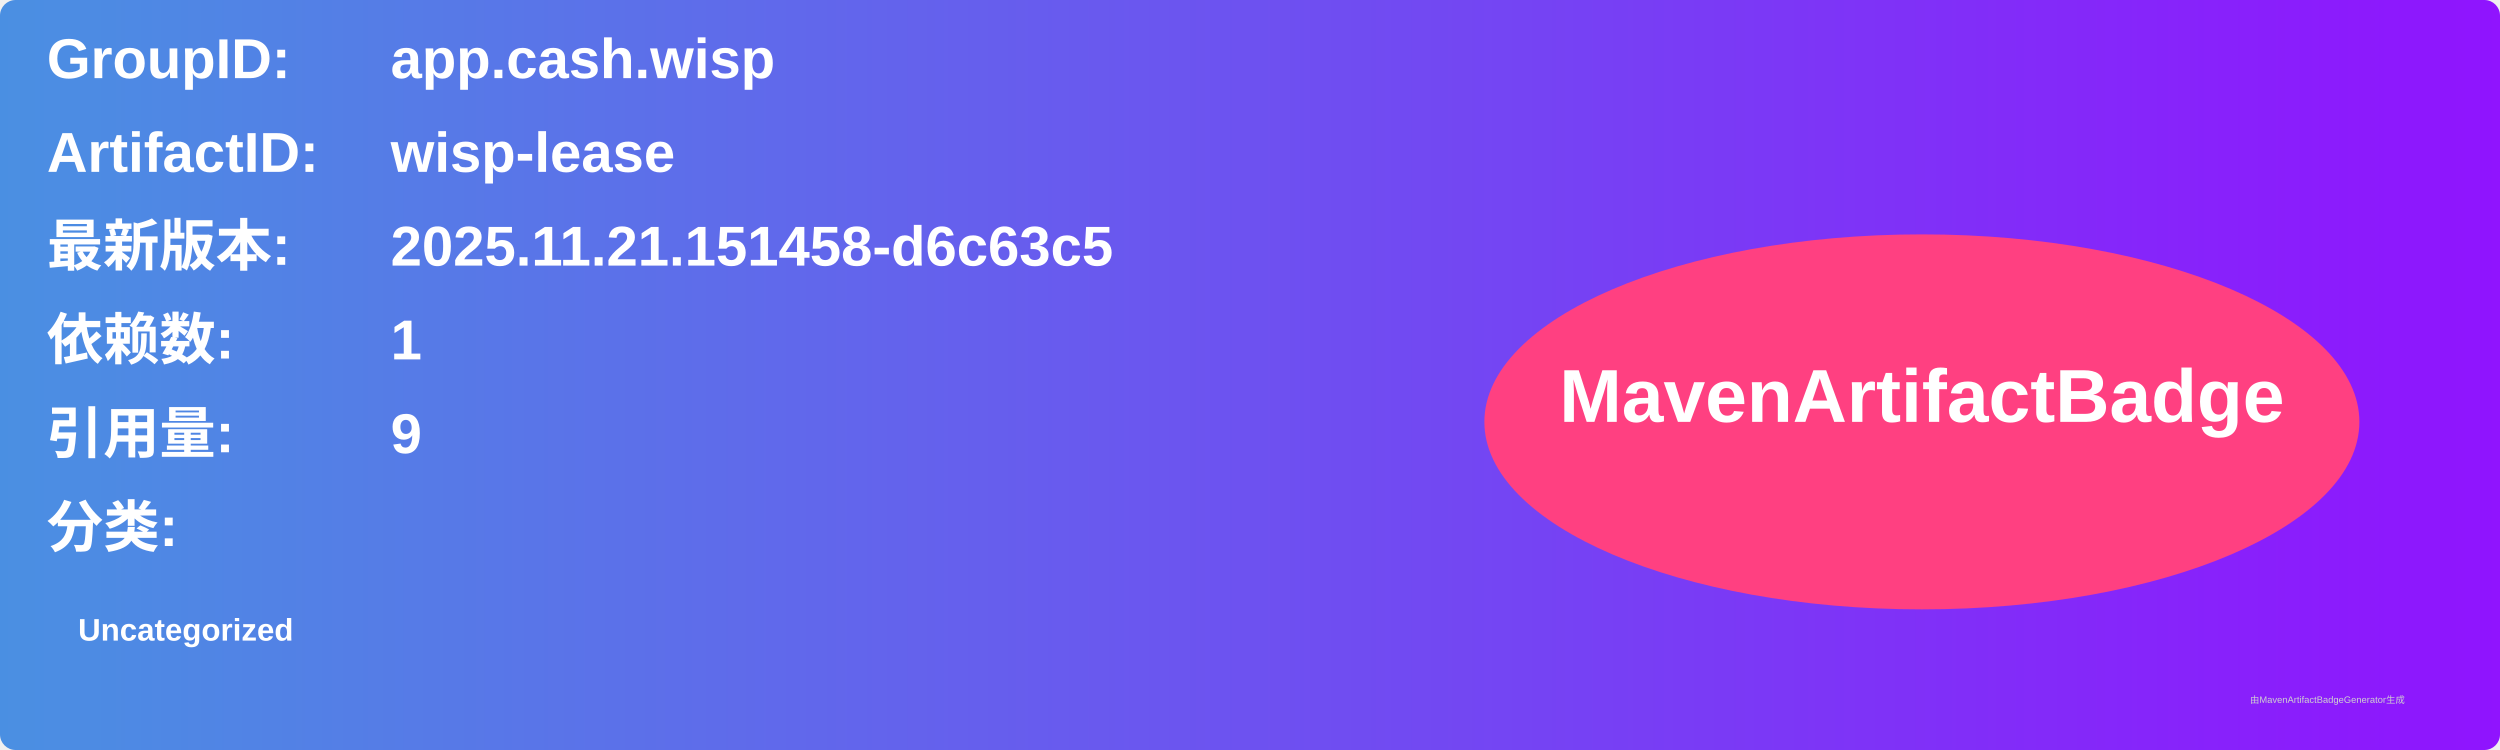
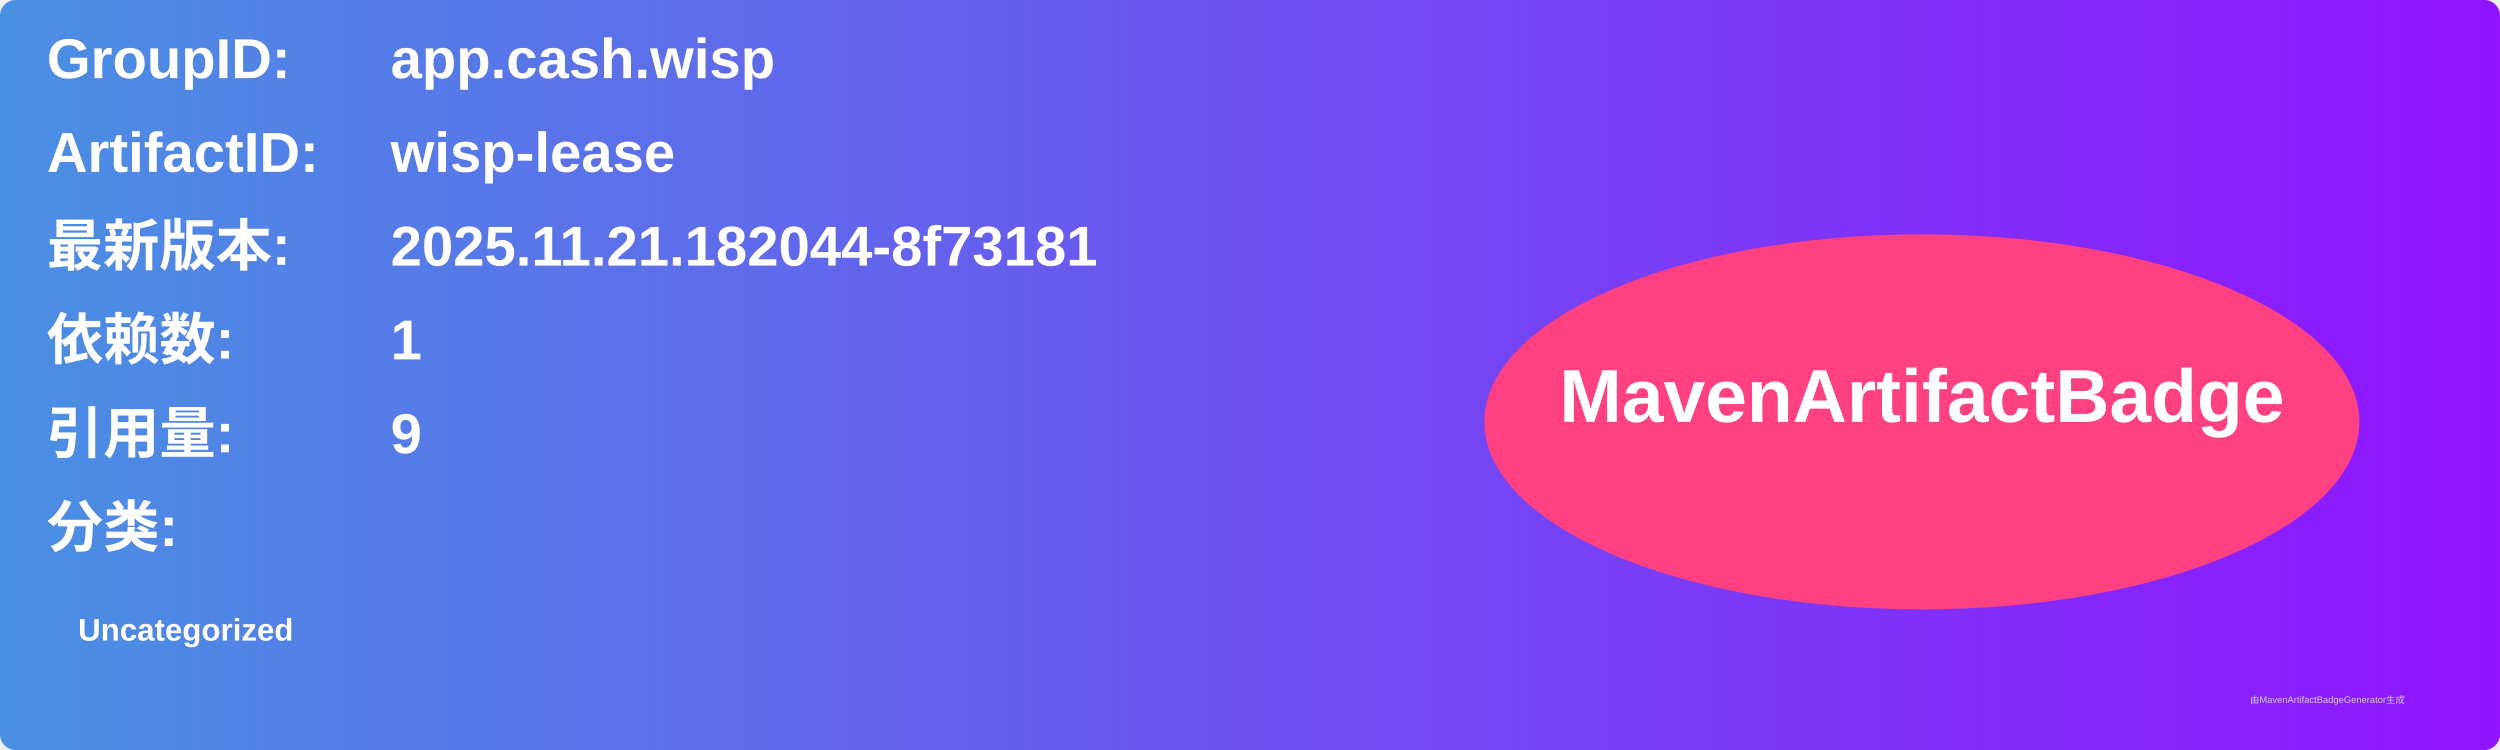
<svg xmlns="http://www.w3.org/2000/svg" width="800" height="240" viewBox="0 0 800 240">
  <linearGradient id="grad" x1="0%" y1="0%" x2="100%" y2="0%">
    <stop offset="0%" stop-color="#4a90e2" />
    <stop offset="100%" stop-color="#9013fe" />
  </linearGradient>
  <rect width="100%" height="100%" rx="5" ry="5" fill="url(#grad)" />
  <g transform="translate(15, 15)">
    <text x="0" y="10" font-family="Arial" font-size="18" fill="white" font-weight="bold" width="260">GroupID:</text>
    <text x="110" y="10" font-family="Arial" font-size="18" fill="white" font-weight="bold" width="460">app.cash.wisp</text>
    <text x="0" y="40" font-family="Arial" font-size="18" fill="white" font-weight="bold" width="260">ArtifactID:</text>
    <text x="110" y="40" font-family="Arial" font-size="18" fill="white" font-weight="bold" width="460">wisp-lease</text>
    <text x="0" y="70" font-family="Arial" font-size="18" fill="white" font-weight="bold">最新版本:</text>
    <text x="110" y="70" font-family="Arial" font-size="18" fill="white" font-weight="bold">
-       <tspan font-weight="bold">2025.11.21.151458-d6c63c5</tspan>
+       <tspan font-weight="bold">2025.11.21.182044-8f73181</tspan>
    </text>
    <text x="0" y="100" font-family="Arial" font-size="18" fill="white" font-weight="bold">依赖数: </text>
    <text x="110" y="100" font-family="Arial" font-size="18" fill="white">
      <tspan font-weight="bold">1</tspan>
    </text>
    <text x="0" y="130" font-family="Arial" font-size="18" fill="white" font-weight="bold">引用量: </text>
    <text x="110" y="130" font-family="Arial" font-size="18" fill="white">
      <tspan font-weight="bold">9</tspan>
    </text>
    <text x="0" y="160" font-family="Arial" font-size="18" fill="white" font-weight="bold">分类:</text>
    <text x="10" y="190" font-family="Arial" font-size="10" fill="white">
      <tspan font-weight="bold">Uncategorized</tspan>
    </text>
    <ellipse cx="600" cy="120" rx="140" ry="60" fill="#ff4081" />
    <text x="600" y="120" text-anchor="middle" font-family="Arial" font-size="24" fill="white" font-weight="bold">MavenArtifactBadge</text>
  </g>
  <text x="720" y="225" font-family="Arial" font-size="3" fill="#d0d0d0">由MavenArtifactBadgeGenerator生成</text>
</svg>
